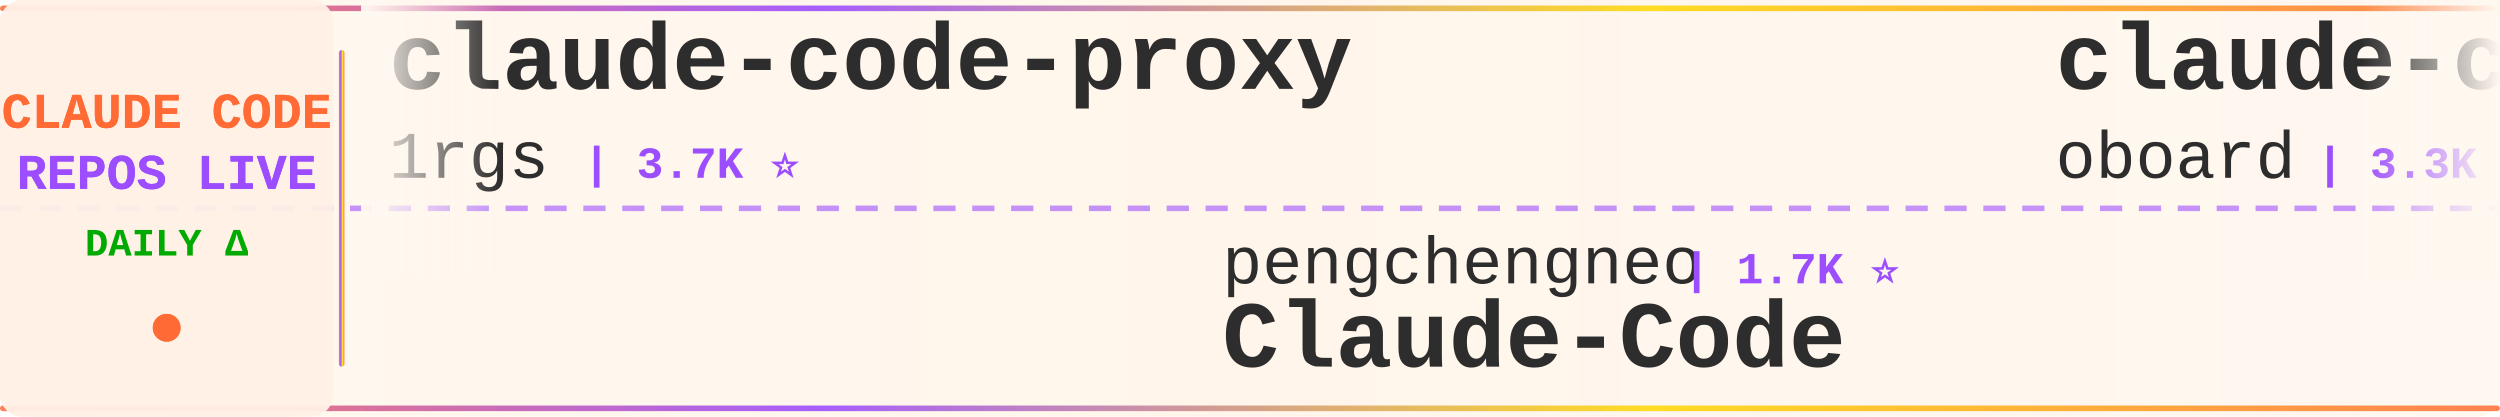
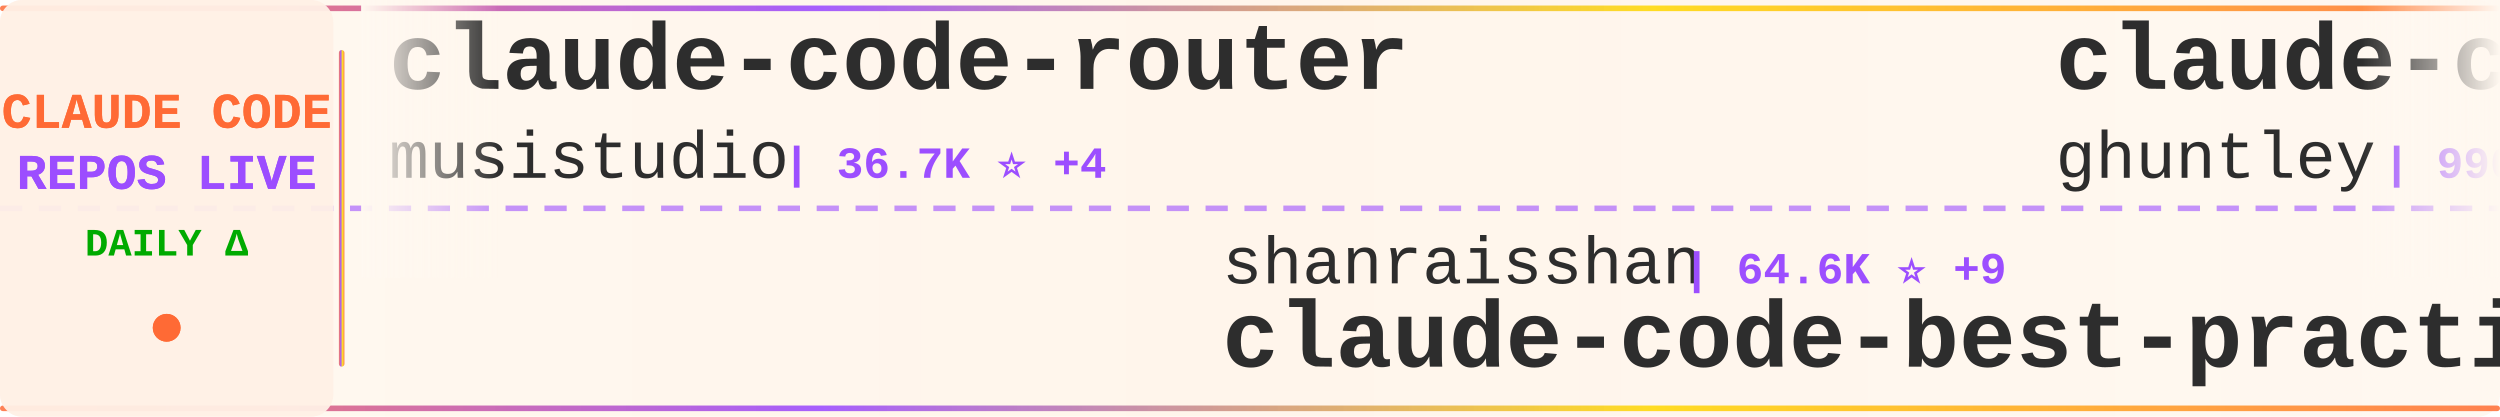
<svg xmlns="http://www.w3.org/2000/svg" width="900" height="150">
  <defs>
    <linearGradient id="tickerBg" x1="0%" y1="0%" x2="100%" y2="0%">
      <stop offset="0%" style="stop-color:#fff8f0;stop-opacity:0.98" />
      <stop offset="50%" style="stop-color:#fff5eb;stop-opacity:1" />
      <stop offset="100%" style="stop-color:#fff8f0;stop-opacity:0.98" />
    </linearGradient>
    <linearGradient id="borderGrad" x1="0%" y1="0%" x2="100%" y2="0%">
      <stop offset="0%" style="stop-color:#FF6B35;stop-opacity:0.85">
        <animate attributeName="stop-opacity" values="0.85;1;0.85" dur="2s" repeatCount="indefinite" />
      </stop>
      <stop offset="33%" style="stop-color:#9C4EFF;stop-opacity:0.9">
        <animate attributeName="stop-opacity" values="0.9;1;0.9" dur="2.2s" repeatCount="indefinite" />
      </stop>
      <stop offset="66%" style="stop-color:#FFD700;stop-opacity:0.85">
        <animate attributeName="stop-opacity" values="0.85;1;0.85" dur="1.8s" repeatCount="indefinite" />
      </stop>
      <stop offset="100%" style="stop-color:#FF6B35;stop-opacity:0.85">
        <animate attributeName="stop-opacity" values="0.85;1;0.85" dur="2s" repeatCount="indefinite" />
      </stop>
    </linearGradient>
    <filter id="textGlow">
      <feGaussianBlur stdDeviation="0.15" result="coloredBlur" />
      <feMerge>
        <feMergeNode in="coloredBlur" />
        <feMergeNode in="SourceGraphic" />
      </feMerge>
    </filter>
    <filter id="metricGlow">
      <feGaussianBlur stdDeviation="0.2" result="coloredBlur" />
      <feMerge>
        <feMergeNode in="coloredBlur" />
        <feMergeNode in="SourceGraphic" />
      </feMerge>
    </filter>
    <linearGradient id="leftFade" x1="0%" y1="0%" x2="100%" y2="0%">
      <stop offset="0%" style="stop-color:#fff8f0;stop-opacity:1" />
      <stop offset="100%" style="stop-color:#fff8f0;stop-opacity:0" />
    </linearGradient>
    <linearGradient id="rightFade" x1="0%" y1="0%" x2="100%" y2="0%">
      <stop offset="0%" style="stop-color:#fff8f0;stop-opacity:0" />
      <stop offset="100%" style="stop-color:#fff8f0;stop-opacity:1" />
    </linearGradient>
  </defs>
  <rect width="900" height="150" fill="url(#tickerBg)" rx="8" />
  <rect x="0" y="2" width="900" height="2" fill="url(#borderGrad)" rx="1" />
  <rect x="0" y="146" width="900" height="2" fill="url(#borderGrad)" rx="1" />
  <line x1="0" y1="75" x2="900" y2="75" stroke="#9C4EFF" stroke-width="2" stroke-dasharray="8 6" opacity="0.6" />
  <rect x="0" y="0" width="120" height="150" fill="#fff0e6" opacity="0.95" rx="8" />
  <text x="60" y="46" font-family="'Courier New', monospace" font-size="18" font-weight="bold" fill="#FF6B35" text-anchor="middle" filter="url(#textGlow)">
    CLAUDE CODE
  </text>
  <text x="60" y="68" font-family="'Courier New', monospace" font-size="18" font-weight="bold" fill="#9C4EFF" text-anchor="middle" filter="url(#textGlow)">
    REPOS LIVE
  </text>
  <text x="60" y="92" font-family="'Courier New', monospace" font-size="14" font-weight="bold" fill="#00aa00" text-anchor="middle">
    DAILY Δ
  </text>
  <circle cx="60" cy="118" r="5" fill="#FF6B35" filter="url(#metricGlow)">
    <animate attributeName="r" values="4;6;4" dur="1.5s" repeatCount="indefinite" />
    <animate attributeName="opacity" values="0.6;1;0.6" dur="1.5s" repeatCount="indefinite" />
  </circle>
  <rect x="122" y="18" width="2" height="114" fill="url(#borderGrad)" rx="1" />
  <clipPath id="tickerClip">
    <rect x="130" y="0" width="770" height="150" />
  </clipPath>
  <g clip-path="url(#tickerClip)">
    <g id="tickerItems">
      <animateTransform attributeName="transform" attributeType="XML" type="translate" from="0 0" to="-3000 0" dur="54s" repeatCount="indefinite" />
      <g transform="translate(0, 0)">
-         <text x="140" y="32" font-family="'Courier New', monospace" font-size="34" font-weight="bold" fill="#2d2d2d">claude-code-proxy</text>
-         <text x="140" y="64" font-family="'Courier New', monospace" font-size="24" font-weight="normal" fill="#2d2d2d" opacity="1.0">1rgs</text>
-         <text x="210" y="64" font-family="'Courier New', monospace" font-size="16" font-weight="bold" fill="#9C4EFF"> | 3.7K ⭐</text>
+         <text x="140" y="32" font-family="'Courier New', monospace" font-size="34" font-weight="bold" fill="#2d2d2d">claude-code-router</text>
+         <text x="140" y="64" font-family="'Courier New', monospace" font-size="24" font-weight="normal" fill="#2d2d2d" opacity="1.0">musistudio</text>
+         <text x="282" y="64" font-family="'Courier New', monospace" font-size="16" font-weight="bold" fill="#9C4EFF"> | 36.7K ⭐ +4</text>
      </g>
      <g transform="translate(300, 0)">
-         <text x="140" y="102" font-family="'Courier New', monospace" font-size="24" font-weight="normal" fill="#2d2d2d" opacity="1.0">pengchengneo</text>
-         <text x="306" y="102" font-family="'Courier New', monospace" font-size="16" font-weight="bold" fill="#9C4EFF"> | 1.7K ⭐</text>
-         <text x="140" y="132" font-family="'Courier New', monospace" font-size="34" font-weight="bold" fill="#2d2d2d">Claude-Code</text>
+         <text x="140" y="102" font-family="'Courier New', monospace" font-size="24" font-weight="normal" fill="#2d2d2d" opacity="1.0">shanraisshan</text>
+         <text x="306" y="102" font-family="'Courier New', monospace" font-size="16" font-weight="bold" fill="#9C4EFF"> | 64.6K ⭐ +9</text>
+         <text x="140" y="132" font-family="'Courier New', monospace" font-size="34" font-weight="bold" fill="#2d2d2d">claude-code-best-practic...</text>
      </g>
      <g transform="translate(600, 0)">
-         <text x="140" y="32" font-family="'Courier New', monospace" font-size="34" font-weight="bold" fill="#2d2d2d">claude-code-rev</text>
-         <text x="140" y="64" font-family="'Courier New', monospace" font-size="24" font-weight="normal" fill="#2d2d2d" opacity="1.0">oboard</text>
-         <text x="234" y="64" font-family="'Courier New', monospace" font-size="16" font-weight="bold" fill="#9C4EFF"> | 3.3K ⭐</text>
+         <text x="140" y="32" font-family="'Courier New', monospace" font-size="34" font-weight="bold" fill="#2d2d2d">claude-code-source-code-...</text>
+         <text x="140" y="64" font-family="'Courier New', monospace" font-size="24" font-weight="normal" fill="#2d2d2d" opacity="1.0">ghuntley</text>
+         <text x="258" y="64" font-family="'Courier New', monospace" font-size="16" font-weight="bold" fill="#9C4EFF"> | 990 ⭐</text>
      </g>
      <g transform="translate(900, 0)">
-         <text x="140" y="102" font-family="'Courier New', monospace" font-size="24" font-weight="normal" fill="#2d2d2d" opacity="1.0">Pimzino</text>
-         <text x="246" y="102" font-family="'Courier New', monospace" font-size="16" font-weight="bold" fill="#9C4EFF"> | 3.8K ⭐</text>
-         <text x="140" y="132" font-family="'Courier New', monospace" font-size="34" font-weight="bold" fill="#2d2d2d">claude-code-spec-workflo...</text>
+         <text x="140" y="102" font-family="'Courier New', monospace" font-size="24" font-weight="normal" fill="#2d2d2d" opacity="1.0">oboard</text>
+         <text x="234" y="102" font-family="'Courier New', monospace" font-size="16" font-weight="bold" fill="#9C4EFF"> | 3.3K ⭐</text>
+         <text x="140" y="132" font-family="'Courier New', monospace" font-size="34" font-weight="bold" fill="#2d2d2d">claude-code-rev</text>
      </g>
      <g transform="translate(1200, 0)">
-         <text x="140" y="32" font-family="'Courier New', monospace" font-size="34" font-weight="bold" fill="#2d2d2d">claude-code-plugins-plus...</text>
-         <text x="140" y="64" font-family="'Courier New', monospace" font-size="24" font-weight="normal" fill="#2d2d2d" opacity="1.0">jeremylongshore</text>
-         <text x="342" y="64" font-family="'Courier New', monospace" font-size="16" font-weight="bold" fill="#9C4EFF"> | 2.6K ⭐</text>
+         <text x="140" y="32" font-family="'Courier New', monospace" font-size="34" font-weight="bold" fill="#2d2d2d">claude-code-hub</text>
+         <text x="140" y="64" font-family="'Courier New', monospace" font-size="24" font-weight="normal" fill="#2d2d2d" opacity="1.0">ding113</text>
+         <text x="246" y="64" font-family="'Courier New', monospace" font-size="16" font-weight="bold" fill="#9C4EFF"> | 3.3K ⭐ +1</text>
      </g>
      <g transform="translate(1500, 0)">
-         <text x="140" y="102" font-family="'Courier New', monospace" font-size="24" font-weight="normal" fill="#2d2d2d" opacity="1.0">feiskyer</text>
-         <text x="258" y="102" font-family="'Courier New', monospace" font-size="16" font-weight="bold" fill="#9C4EFF"> | 1.6K ⭐</text>
-         <text x="140" y="132" font-family="'Courier New', monospace" font-size="34" font-weight="bold" fill="#2d2d2d">claude-code-settings</text>
+         <text x="140" y="102" font-family="'Courier New', monospace" font-size="24" font-weight="normal" fill="#2d2d2d" opacity="1.0">jeremylongshore</text>
+         <text x="342" y="102" font-family="'Courier New', monospace" font-size="16" font-weight="bold" fill="#9C4EFF"> | 2.6K ⭐ +1</text>
+         <text x="140" y="132" font-family="'Courier New', monospace" font-size="34" font-weight="bold" fill="#2d2d2d">claude-code-plugins-plus...</text>
      </g>
      <g transform="translate(1800, 0)">
-         <text x="140" y="32" font-family="'Courier New', monospace" font-size="34" font-weight="bold" fill="#2d2d2d">claude-code-analysis</text>
-         <text x="140" y="64" font-family="'Courier New', monospace" font-size="24" font-weight="normal" fill="#2d2d2d" opacity="1.0">liuup</text>
-         <text x="222" y="64" font-family="'Courier New', monospace" font-size="16" font-weight="bold" fill="#9C4EFF"> | 3.8K ⭐</text>
+         <text x="140" y="32" font-family="'Courier New', monospace" font-size="34" font-weight="bold" fill="#2d2d2d">everything-claude-code</text>
+         <text x="140" y="64" font-family="'Courier New', monospace" font-size="24" font-weight="normal" fill="#2d2d2d" opacity="1.0">WorldFlowAI</text>
+         <text x="294" y="64" font-family="'Courier New', monospace" font-size="16" font-weight="bold" fill="#9C4EFF"> | 1.3K ⭐ +2</text>
      </g>
      <g transform="translate(2100, 0)">
-         <text x="140" y="102" font-family="'Courier New', monospace" font-size="24" font-weight="normal" fill="#2d2d2d" opacity="1.0">Yeachan-Heo</text>
-         <text x="294" y="102" font-family="'Courier New', monospace" font-size="16" font-weight="bold" fill="#9C4EFF"> | 38.6K ⭐ +2</text>
-         <text x="140" y="132" font-family="'Courier New', monospace" font-size="34" font-weight="bold" fill="#2d2d2d">oh-my-claudecode</text>
+         <text x="140" y="102" font-family="'Courier New', monospace" font-size="24" font-weight="normal" fill="#2d2d2d" opacity="1.0">krusemediallc</text>
+         <text x="318" y="102" font-family="'Courier New', monospace" font-size="16" font-weight="bold" fill="#9C4EFF"> | 1.2K ⭐ +1</text>
+         <text x="140" y="132" font-family="'Courier New', monospace" font-size="34" font-weight="bold" fill="#2d2d2d">arcads-claude-code</text>
      </g>
      <g transform="translate(2400, 0)">
-         <text x="140" y="32" font-family="'Courier New', monospace" font-size="34" font-weight="bold" fill="#2d2d2d">Claude-Code</text>
-         <text x="140" y="64" font-family="'Courier New', monospace" font-size="24" font-weight="normal" fill="#2d2d2d" opacity="1.0">OrcaWhisper</text>
-         <text x="294" y="64" font-family="'Courier New', monospace" font-size="16" font-weight="bold" fill="#9C4EFF"> | 90 ⭐</text>
+         <text x="140" y="32" font-family="'Courier New', monospace" font-size="34" font-weight="bold" fill="#2d2d2d">claude-code-source</text>
+         <text x="140" y="64" font-family="'Courier New', monospace" font-size="24" font-weight="normal" fill="#2d2d2d" opacity="1.0">hangsman</text>
+         <text x="258" y="64" font-family="'Courier New', monospace" font-size="16" font-weight="bold" fill="#9C4EFF"> | 791 ⭐</text>
      </g>
      <g transform="translate(2700, 0)">
-         <text x="140" y="102" font-family="'Courier New', monospace" font-size="24" font-weight="normal" fill="#2d2d2d" opacity="1.0">kodu-ai</text>
-         <text x="246" y="102" font-family="'Courier New', monospace" font-size="16" font-weight="bold" fill="#9C4EFF"> | 5.2K ⭐</text>
-         <text x="140" y="132" font-family="'Courier New', monospace" font-size="34" font-weight="bold" fill="#2d2d2d">claude-coder</text>
+         <text x="140" y="102" font-family="'Courier New', monospace" font-size="24" font-weight="normal" fill="#2d2d2d" opacity="1.0">zstmfhy</text>
+         <text x="246" y="102" font-family="'Courier New', monospace" font-size="16" font-weight="bold" fill="#9C4EFF"> | 190 ⭐</text>
+         <text x="140" y="132" font-family="'Courier New', monospace" font-size="34" font-weight="bold" fill="#2d2d2d">Claude-code</text>
      </g>
      <g transform="translate(3000, 0)">
-         <text x="140" y="32" font-family="'Courier New', monospace" font-size="34" font-weight="bold" fill="#2d2d2d">claude-code-proxy</text>
-         <text x="140" y="64" font-family="'Courier New', monospace" font-size="24" font-weight="normal" fill="#2d2d2d" opacity="1.0">1rgs</text>
-         <text x="210" y="64" font-family="'Courier New', monospace" font-size="16" font-weight="bold" fill="#9C4EFF"> | 3.7K ⭐</text>
+         <text x="140" y="32" font-family="'Courier New', monospace" font-size="34" font-weight="bold" fill="#2d2d2d">claude-code-router</text>
+         <text x="140" y="64" font-family="'Courier New', monospace" font-size="24" font-weight="normal" fill="#2d2d2d" opacity="1.0">musistudio</text>
+         <text x="282" y="64" font-family="'Courier New', monospace" font-size="16" font-weight="bold" fill="#9C4EFF"> | 36.7K ⭐ +4</text>
      </g>
      <g transform="translate(3300, 0)">
-         <text x="140" y="102" font-family="'Courier New', monospace" font-size="24" font-weight="normal" fill="#2d2d2d" opacity="1.0">pengchengneo</text>
-         <text x="306" y="102" font-family="'Courier New', monospace" font-size="16" font-weight="bold" fill="#9C4EFF"> | 1.7K ⭐</text>
-         <text x="140" y="132" font-family="'Courier New', monospace" font-size="34" font-weight="bold" fill="#2d2d2d">Claude-Code</text>
+         <text x="140" y="102" font-family="'Courier New', monospace" font-size="24" font-weight="normal" fill="#2d2d2d" opacity="1.0">shanraisshan</text>
+         <text x="306" y="102" font-family="'Courier New', monospace" font-size="16" font-weight="bold" fill="#9C4EFF"> | 64.6K ⭐ +9</text>
+         <text x="140" y="132" font-family="'Courier New', monospace" font-size="34" font-weight="bold" fill="#2d2d2d">claude-code-best-practic...</text>
      </g>
      <g transform="translate(3600, 0)">
-         <text x="140" y="32" font-family="'Courier New', monospace" font-size="34" font-weight="bold" fill="#2d2d2d">claude-code-rev</text>
-         <text x="140" y="64" font-family="'Courier New', monospace" font-size="24" font-weight="normal" fill="#2d2d2d" opacity="1.0">oboard</text>
-         <text x="234" y="64" font-family="'Courier New', monospace" font-size="16" font-weight="bold" fill="#9C4EFF"> | 3.3K ⭐</text>
+         <text x="140" y="32" font-family="'Courier New', monospace" font-size="34" font-weight="bold" fill="#2d2d2d">claude-code-source-code-...</text>
+         <text x="140" y="64" font-family="'Courier New', monospace" font-size="24" font-weight="normal" fill="#2d2d2d" opacity="1.0">ghuntley</text>
+         <text x="258" y="64" font-family="'Courier New', monospace" font-size="16" font-weight="bold" fill="#9C4EFF"> | 990 ⭐</text>
      </g>
      <g transform="translate(3900, 0)">
-         <text x="140" y="102" font-family="'Courier New', monospace" font-size="24" font-weight="normal" fill="#2d2d2d" opacity="1.0">Pimzino</text>
-         <text x="246" y="102" font-family="'Courier New', monospace" font-size="16" font-weight="bold" fill="#9C4EFF"> | 3.8K ⭐</text>
-         <text x="140" y="132" font-family="'Courier New', monospace" font-size="34" font-weight="bold" fill="#2d2d2d">claude-code-spec-workflo...</text>
+         <text x="140" y="102" font-family="'Courier New', monospace" font-size="24" font-weight="normal" fill="#2d2d2d" opacity="1.0">oboard</text>
+         <text x="234" y="102" font-family="'Courier New', monospace" font-size="16" font-weight="bold" fill="#9C4EFF"> | 3.3K ⭐</text>
+         <text x="140" y="132" font-family="'Courier New', monospace" font-size="34" font-weight="bold" fill="#2d2d2d">claude-code-rev</text>
      </g>
    </g>
  </g>
  <rect x="130" y="0" width="50" height="100" fill="url(#leftFade)" />
  <rect x="850" y="0" width="50" height="100" fill="url(#rightFade)" />
</svg>
